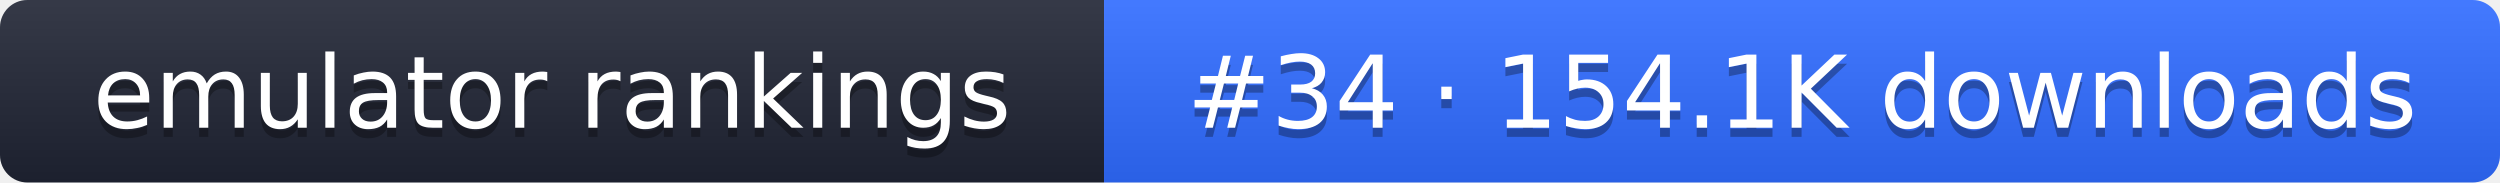
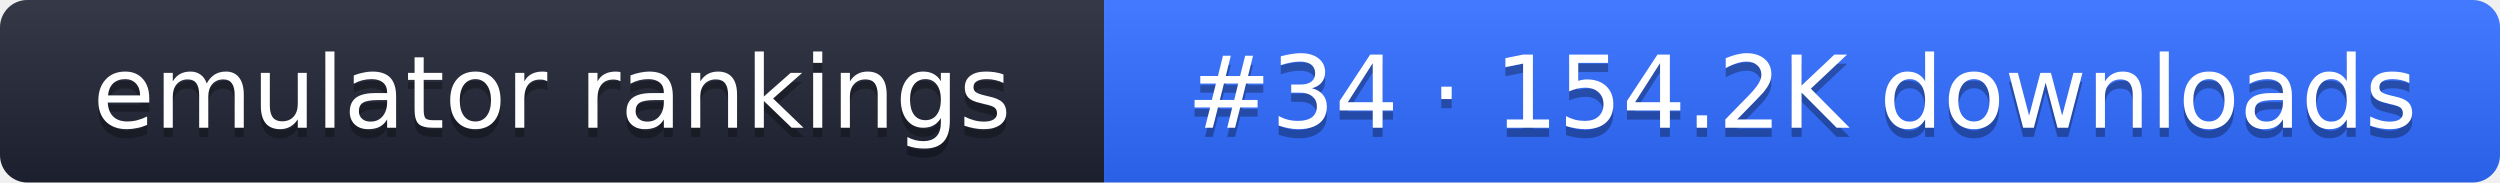
- <svg xmlns="http://www.w3.org/2000/svg" width="274" height="20" role="img" aria-label="emulator rankings: #34 · 154.1K downloads">
+ <svg xmlns="http://www.w3.org/2000/svg" width="274" height="20" role="img" aria-label="emulator rankings: #34 · 154.2K downloads">
  <linearGradient id="g" x2="0" y2="100%">
    <stop offset="0" stop-color="#fff" stop-opacity=".1" />
    <stop offset="1" stop-opacity=".1" />
  </linearGradient>
  <clipPath id="r">
    <rect width="274" height="20" rx="3" fill="#fff" />
  </clipPath>
  <g clip-path="url(#r)">
    <rect width="121" height="20" fill="#1f2433" />
    <rect x="121" width="153" height="20" fill="#2f6bff" />
    <rect width="274" height="20" fill="url(#g)" />
  </g>
  <g fill="#fff" text-anchor="middle" font-family="Verdana,DejaVu Sans,sans-serif" font-size="11">
    <text x="60.5" y="15" fill="#010101" fill-opacity=".3">emulator rankings</text>
    <text x="60.5" y="14">emulator rankings</text>
-     <text x="197.5" y="15" fill="#010101" fill-opacity=".3">#34 · 154.1K downloads</text>
-     <text x="197.5" y="14">#34 · 154.1K downloads</text>
+     <text x="197.5" y="15" fill="#010101" fill-opacity=".3">#34 · 154.2K downloads</text>
+     <text x="197.5" y="14">#34 · 154.2K downloads</text>
  </g>
</svg>
